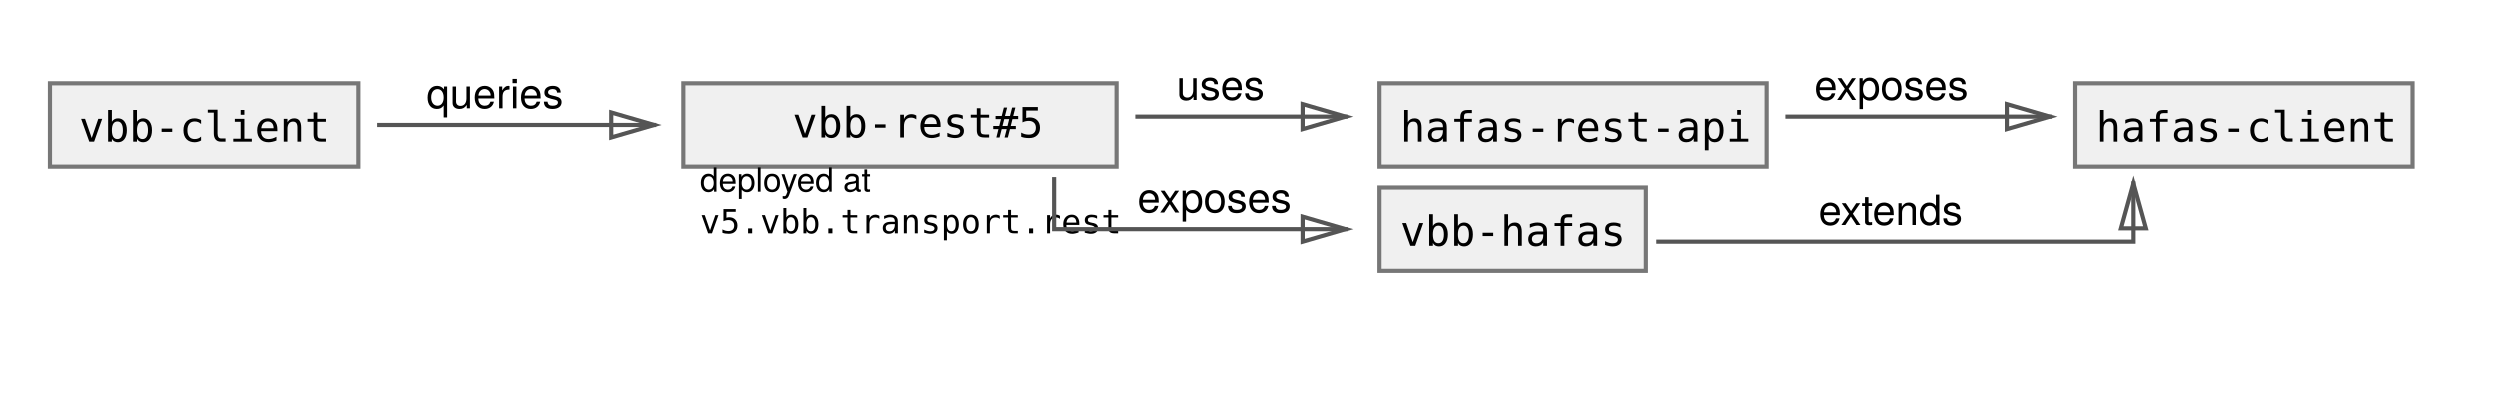
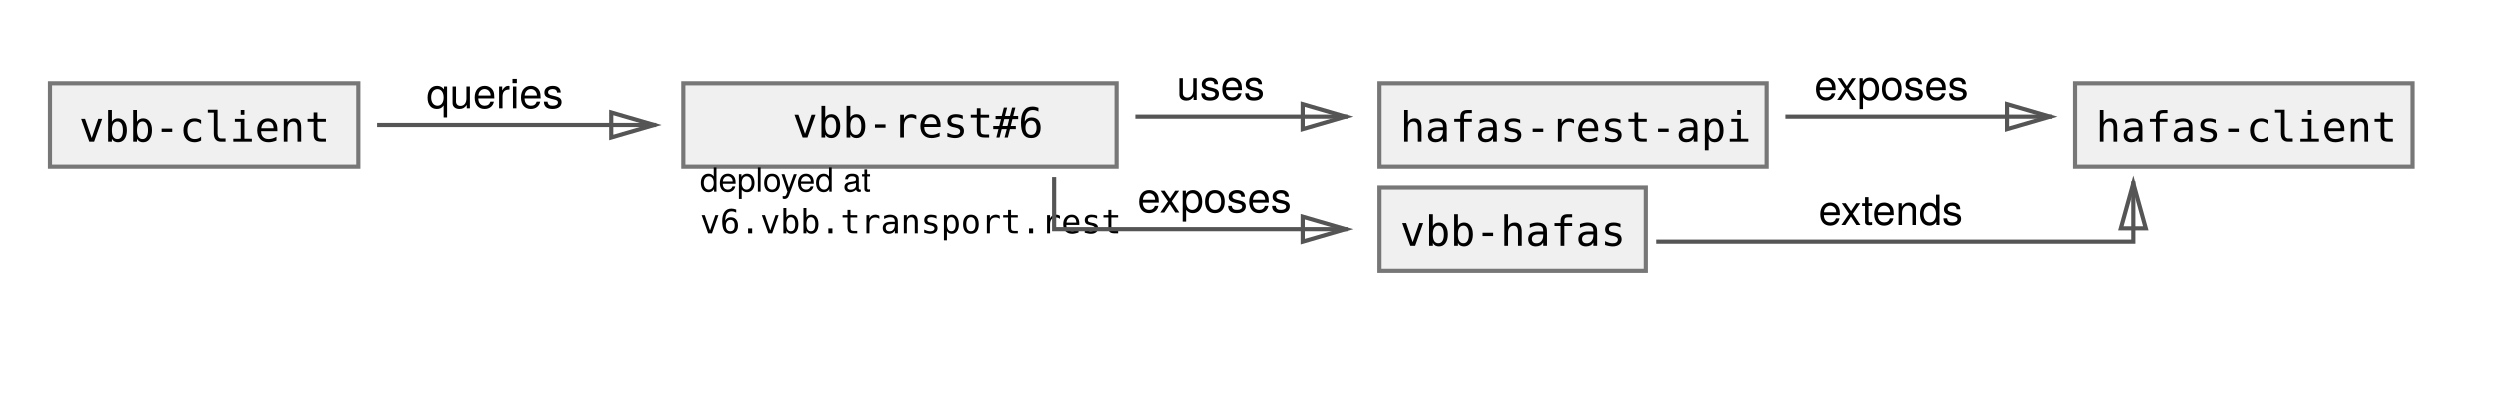
<svg xmlns="http://www.w3.org/2000/svg" width="1200" height="200" viewBox="0 0 600 100" version="1.1">
  <style>
		.box {
			fill: #f0f0f0;
			stroke-width: 1px;
			stroke: #777;
		}
		.arrow {
			fill: none;
			stroke-width: 1px;
			stroke: #555;
			stroke-linecap: square;
		}
		.monospace-text {
			font-family: FiraCode-Retina, Fira Code, monospace;
			font-size: 10px;
			font-weight: 500;
			fill: #000;
		}
		.normal-text {
			font-family: HelveticaNeue-Light, Helvetica Neue, sans-serif;
			font-size: 10px;
			font-weight: 300;
			fill: #000;
		}
		.small-text {
			font-size: 8px;
		}
	</style>
  <g transform="translate(12, 20)">
    <rect class="box" x="0" y="0" width="74" height="20" />
    <text class="monospace-text" x="7" y="14">vbb-client</text>
  </g>
  <g transform="translate(91, 16)">
    <path class="arrow" d="M0,14 L66,14" />
    <path class="arrow" d="M66,14 L55.7,11 L55.7,17 L66,14 Z" />
    <text class="normal-text" x="11.35" y="10">queries</text>
  </g>
  <g transform="translate(164, 20)">
    <rect class="box" x="0" y="0" width="104" height="20" />
-     <text class="monospace-text" x="26.2" y="13">vbb-rest#5</text>
+     <text class="monospace-text" x="26.2" y="13">vbb-rest#6</text>
    <text class="normal-text small-text" x="4" y="26">deployed at</text>
-     <text class="monospace-text small-text" x="4" y="36">v5.vbb.transport.rest</text>
+     <text class="monospace-text small-text" x="4" y="36">v6.vbb.transport.rest</text>
  </g>
  <g transform="translate(273, 14)">
    <path class="arrow" d="M0,14 L50,14" />
    <path class="arrow" d="M50,14 L39.7,11 L39.7,17 L50,14 Z" />
    <text class="normal-text" x="9.41" y="10">uses</text>
  </g>
  <g transform="translate(331, 20)">
    <rect class="box" x="0" y="0" width="93" height="20" />
    <text class="monospace-text" x="5" y="14">hafas-rest-api</text>
  </g>
  <g transform="translate(253, 39)">
    <path class="arrow" d="M0,4 L0,16 L70,16" />
    <path class="arrow" d="M70,16 L59.7,13 L59.7,19 L70,16 Z" />
    <text class="normal-text" x="20" y="12">exposes</text>
  </g>
  <g transform="translate(331, 45)">
    <rect class="box" x="0" y="0" width="64" height="20" />
    <text class="monospace-text" x="5" y="14">vbb-hafas</text>
  </g>
  <g transform="translate(429, 14)">
    <path class="arrow" d="M0,14 L63,14" />
    <path class="arrow" d="M63,14 L52.7,11 L52.7,17 L63,14 Z" />
    <text class="normal-text" x="6.445" y="10">exposes</text>
  </g>
  <g transform="translate(398, 44)">
    <text class="normal-text" x="38.465" y="10">extends</text>
    <path class="arrow" d="M0,14 L114,14 L114,0" />
    <path class="arrow" d="M114,0 L111,10.8 L117,10.8 L114,0 Z" />
  </g>
  <g transform="translate(498, 20)">
    <rect class="box" x="0" y="0" width="81" height="20" />
    <text class="monospace-text" x="5" y="14">hafas-client</text>
  </g>
</svg>
